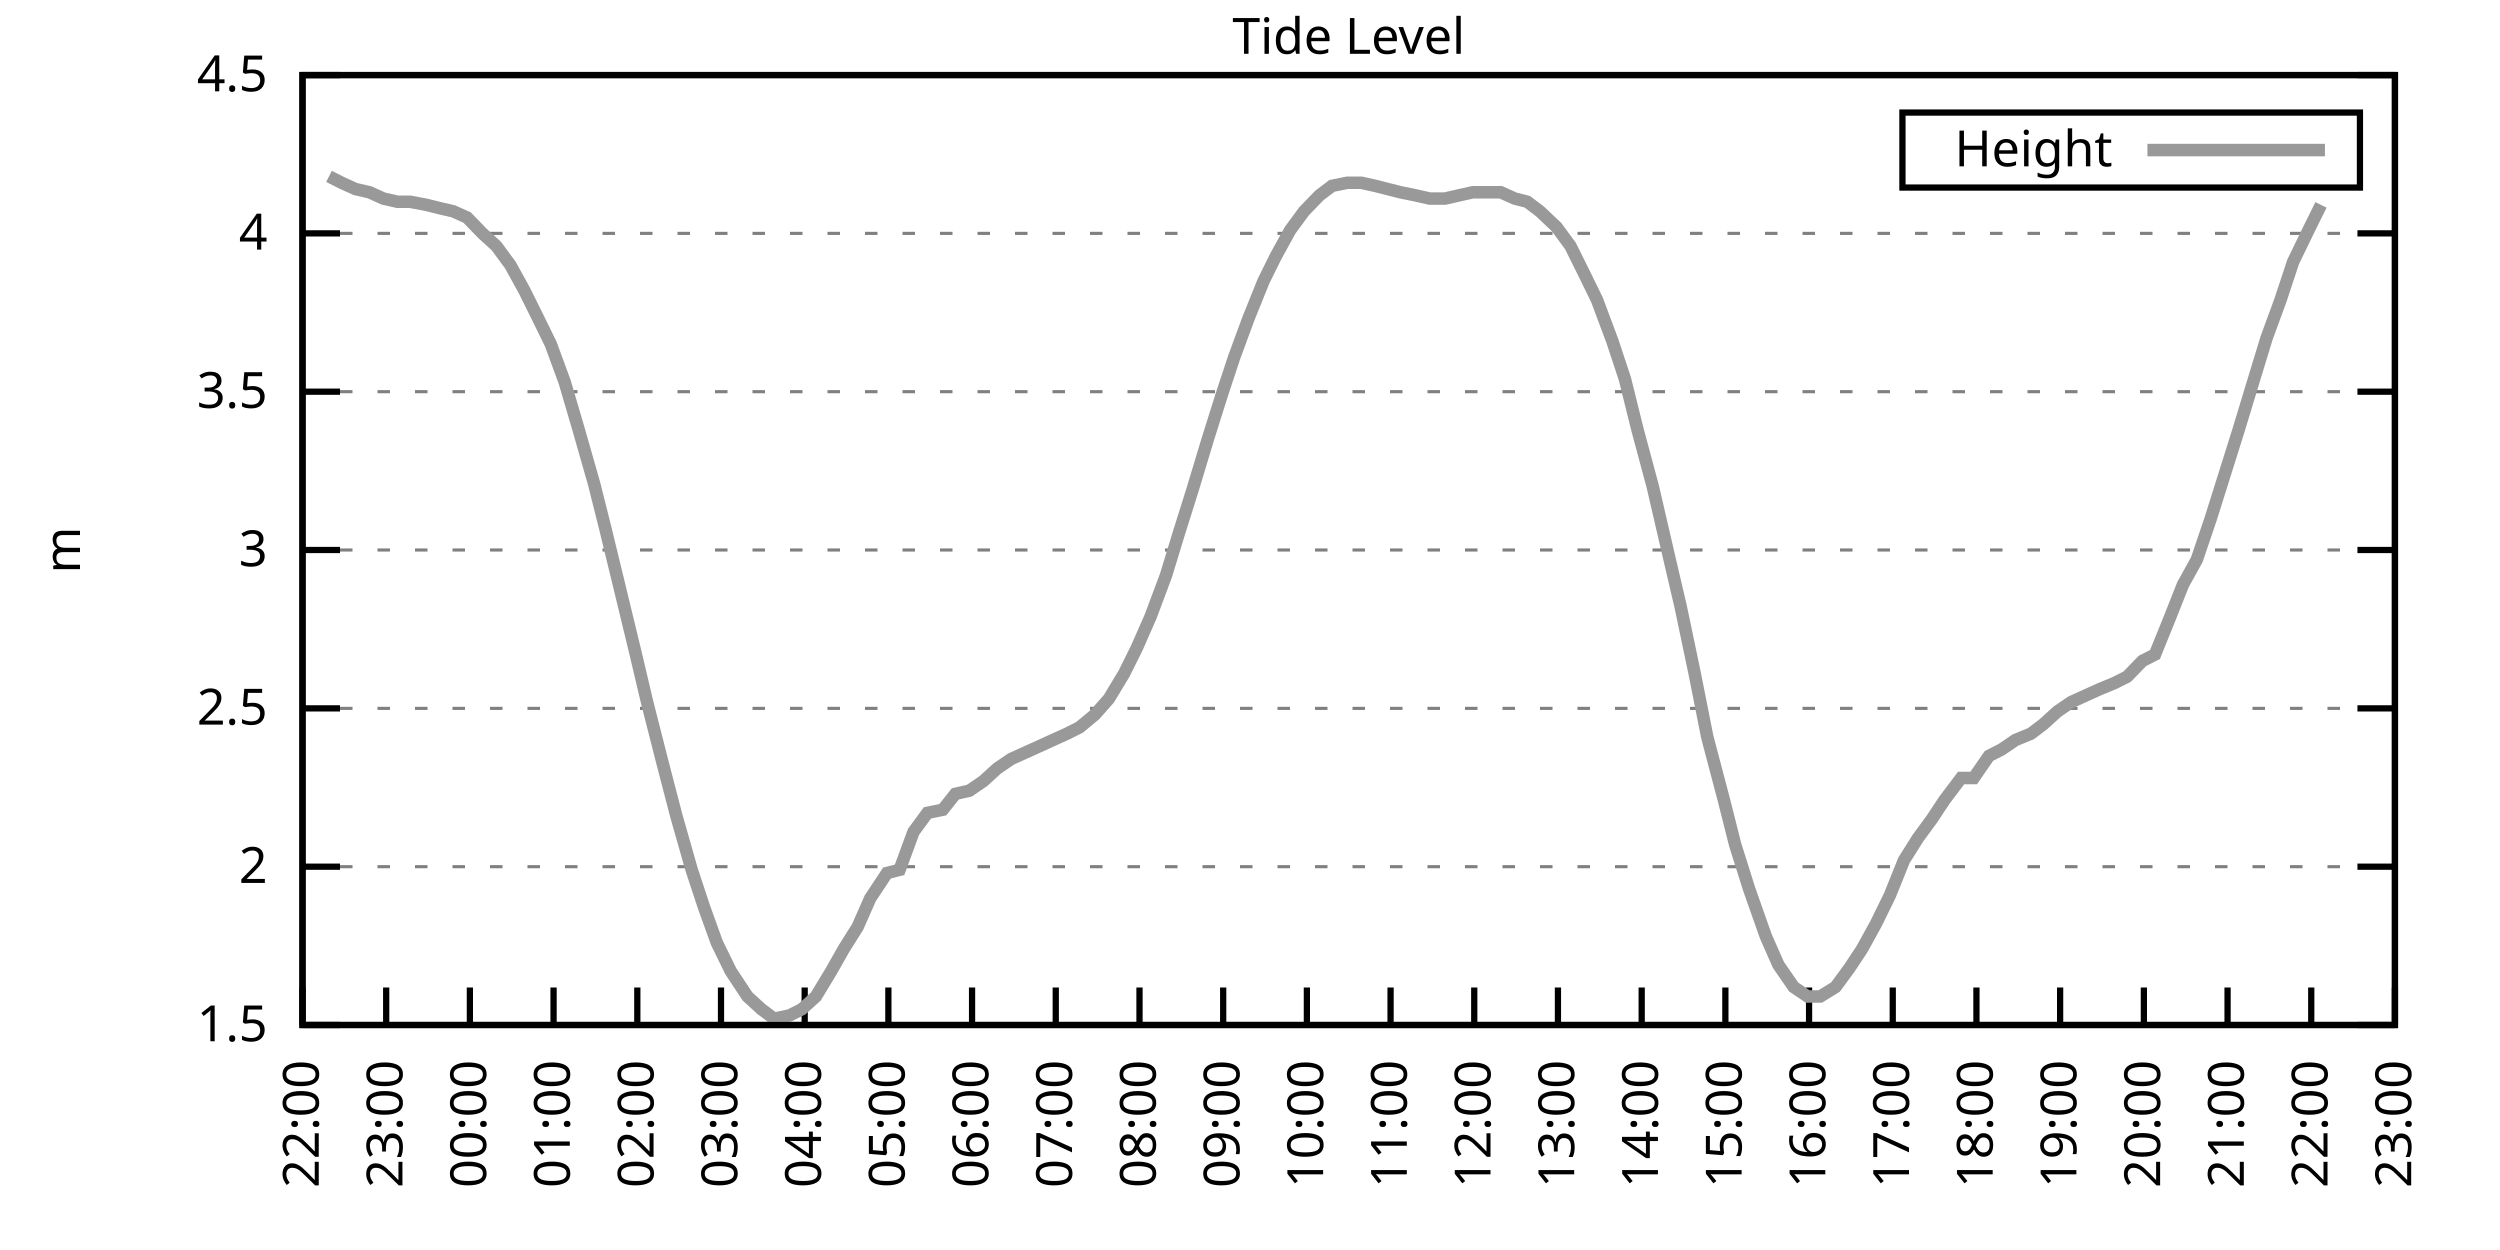
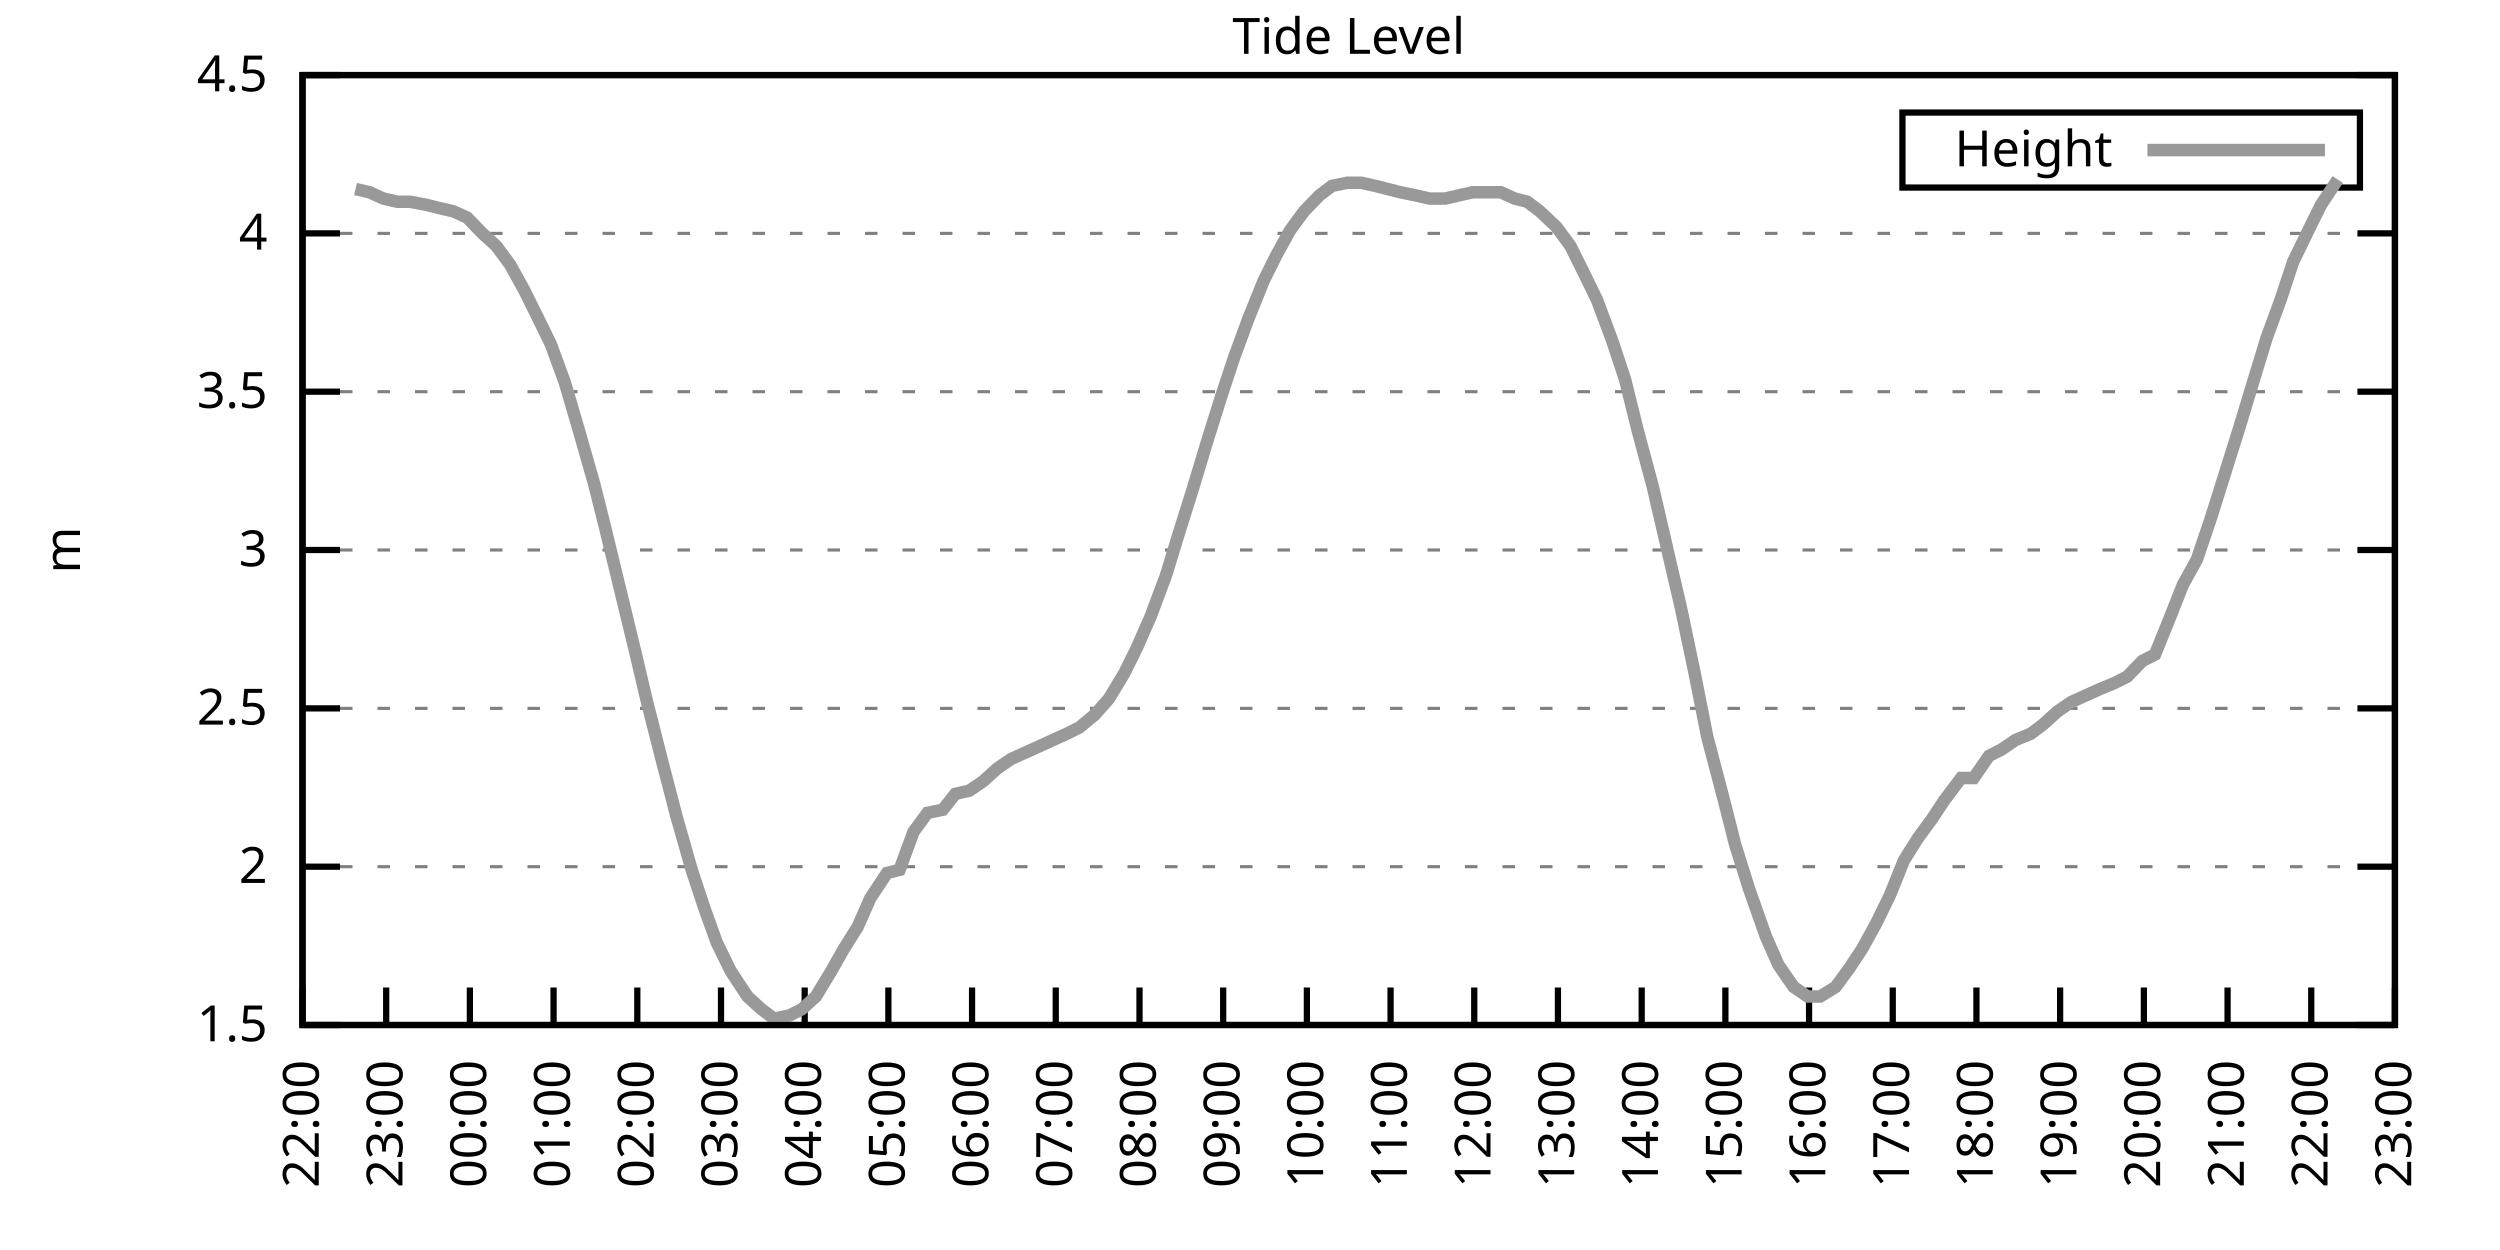
<svg xmlns="http://www.w3.org/2000/svg" xmlns:xlink="http://www.w3.org/1999/xlink" width="400" height="200" viewBox="0 0 400 200">
  <g id="gnuplot_canvas">
    <rect x="0" y="0" width="400" height="200" fill="none" />
    <defs>
      <circle id="gpDot" r="0.5" stroke-width="0.5" stroke="currentColor" />
      <path id="gpPt0" stroke-width="0.333" stroke="currentColor" d="M-1,0 h2 M0,-1 v2" />
      <path id="gpPt1" stroke-width="0.333" stroke="currentColor" d="M-1,-1 L1,1 M1,-1 L-1,1" />
      <path id="gpPt2" stroke-width="0.333" stroke="currentColor" d="M-1,0 L1,0 M0,-1 L0,1 M-1,-1 L1,1 M-1,1 L1,-1" />
      <rect id="gpPt3" stroke-width="0.333" stroke="currentColor" x="-1" y="-1" width="2" height="2" />
      <rect id="gpPt4" stroke-width="0.333" stroke="currentColor" fill="currentColor" x="-1" y="-1" width="2" height="2" />
      <circle id="gpPt5" stroke-width="0.333" stroke="currentColor" cx="0" cy="0" r="1" />
      <use xlink:href="#gpPt5" id="gpPt6" fill="currentColor" stroke="none" />
      <path id="gpPt7" stroke-width="0.333" stroke="currentColor" d="M0,-1.33 L-1.33,0.67 L1.33,0.67 z" />
      <use xlink:href="#gpPt7" id="gpPt8" fill="currentColor" stroke="none" />
      <use xlink:href="#gpPt7" id="gpPt9" stroke="currentColor" transform="rotate(180)" />
      <use xlink:href="#gpPt9" id="gpPt10" fill="currentColor" stroke="none" />
      <use xlink:href="#gpPt3" id="gpPt11" stroke="currentColor" transform="rotate(45)" />
      <use xlink:href="#gpPt11" id="gpPt12" fill="currentColor" stroke="none" />
      <path id="gpPt13" stroke-width="0.333" stroke="currentColor" d="M0,1.330 L1.265,0.411 L0.782,-1.067 L-0.782,-1.076 L-1.265,0.411 z" />
      <use xlink:href="#gpPt13" id="gpPt14" fill="currentColor" stroke="none" />
      <filter id="textbox" filterUnits="objectBoundingBox" x="0" y="0" height="1" width="1">
        <feFlood flood-color="white" flood-opacity="1" result="bgnd" />
        <feComposite in="SourceGraphic" in2="bgnd" operator="atop" />
      </filter>
      <filter id="greybox" filterUnits="objectBoundingBox" x="0" y="0" height="1" width="1">
        <feFlood flood-color="lightgrey" flood-opacity="1" result="grey" />
        <feComposite in="SourceGraphic" in2="grey" operator="atop" />
      </filter>
    </defs>
    <g fill="none" color="white" stroke="currentColor" stroke-width="1.00" stroke-linecap="butt" stroke-linejoin="miter">
</g>
    <g fill="none" color="black" stroke="currentColor" stroke-width="1.00" stroke-linecap="butt" stroke-linejoin="miter">
      <g stroke="none" shape-rendering="crispEdges">
        <polygon fill="rgb(255, 255, 255)" points="48.40,164.00 383.18,164.00 383.18,12.02 48.40,12.02 " />
      </g>
    </g>
    <g fill="none" color="black" stroke="currentColor" stroke-width="1.00" stroke-linecap="butt" stroke-linejoin="miter">
</g>
    <g fill="none" color="black" stroke="black" stroke-width="0.50" stroke-linecap="butt" stroke-linejoin="miter">
</g>
    <g fill="none" color="gray" stroke="currentColor" stroke-width="0.50" stroke-linecap="butt" stroke-linejoin="miter">
      <path stroke="gray" stroke-dasharray="2,4" class="gridline" d="M48.40,164.00 L383.19,164.00  " />
    </g>
    <g fill="none" color="gray" stroke="gray" stroke-width="1.00" stroke-linecap="butt" stroke-linejoin="miter">
</g>
    <g fill="none" color="black" stroke="currentColor" stroke-width="1.00" stroke-linecap="butt" stroke-linejoin="miter">
      <path stroke="black" d="M48.40,164.00 L54.40,164.00 M383.19,164.00 L377.19,164.00  " />
      <g transform="translate(42.80,166.60)" stroke="none" fill="black" font-family="Sans" font-size="8.00" text-anchor="end">
        <text>
          <tspan font-family="Sans"> 1.5</tspan>
        </text>
      </g>
    </g>
    <g fill="none" color="black" stroke="currentColor" stroke-width="1.00" stroke-linecap="butt" stroke-linejoin="miter">
</g>
    <g fill="none" color="black" stroke="black" stroke-width="0.50" stroke-linecap="butt" stroke-linejoin="miter">
</g>
    <g fill="none" color="gray" stroke="currentColor" stroke-width="0.50" stroke-linecap="butt" stroke-linejoin="miter">
      <path stroke="gray" stroke-dasharray="2,4" class="gridline" d="M48.40,138.67 L383.19,138.67  " />
    </g>
    <g fill="none" color="gray" stroke="gray" stroke-width="1.00" stroke-linecap="butt" stroke-linejoin="miter">
</g>
    <g fill="none" color="black" stroke="currentColor" stroke-width="1.00" stroke-linecap="butt" stroke-linejoin="miter">
      <path stroke="black" d="M48.40,138.67 L54.40,138.67 M383.19,138.67 L377.19,138.67  " />
      <g transform="translate(42.80,141.27)" stroke="none" fill="black" font-family="Sans" font-size="8.00" text-anchor="end">
        <text>
          <tspan font-family="Sans"> 2</tspan>
        </text>
      </g>
    </g>
    <g fill="none" color="black" stroke="currentColor" stroke-width="1.00" stroke-linecap="butt" stroke-linejoin="miter">
</g>
    <g fill="none" color="black" stroke="black" stroke-width="0.50" stroke-linecap="butt" stroke-linejoin="miter">
</g>
    <g fill="none" color="gray" stroke="currentColor" stroke-width="0.50" stroke-linecap="butt" stroke-linejoin="miter">
      <path stroke="gray" stroke-dasharray="2,4" class="gridline" d="M48.40,113.34 L383.19,113.34  " />
    </g>
    <g fill="none" color="gray" stroke="gray" stroke-width="1.00" stroke-linecap="butt" stroke-linejoin="miter">
</g>
    <g fill="none" color="black" stroke="currentColor" stroke-width="1.00" stroke-linecap="butt" stroke-linejoin="miter">
      <path stroke="black" d="M48.40,113.34 L54.40,113.34 M383.19,113.34 L377.19,113.34  " />
      <g transform="translate(42.80,115.94)" stroke="none" fill="black" font-family="Sans" font-size="8.00" text-anchor="end">
        <text>
          <tspan font-family="Sans"> 2.5</tspan>
        </text>
      </g>
    </g>
    <g fill="none" color="black" stroke="currentColor" stroke-width="1.00" stroke-linecap="butt" stroke-linejoin="miter">
</g>
    <g fill="none" color="black" stroke="black" stroke-width="0.50" stroke-linecap="butt" stroke-linejoin="miter">
</g>
    <g fill="none" color="gray" stroke="currentColor" stroke-width="0.50" stroke-linecap="butt" stroke-linejoin="miter">
      <path stroke="gray" stroke-dasharray="2,4" class="gridline" d="M48.40,88.00 L383.19,88.00  " />
    </g>
    <g fill="none" color="gray" stroke="gray" stroke-width="1.00" stroke-linecap="butt" stroke-linejoin="miter">
</g>
    <g fill="none" color="black" stroke="currentColor" stroke-width="1.00" stroke-linecap="butt" stroke-linejoin="miter">
      <path stroke="black" d="M48.40,88.00 L54.40,88.00 M383.19,88.00 L377.19,88.00  " />
      <g transform="translate(42.80,90.60)" stroke="none" fill="black" font-family="Sans" font-size="8.00" text-anchor="end">
        <text>
          <tspan font-family="Sans"> 3</tspan>
        </text>
      </g>
    </g>
    <g fill="none" color="black" stroke="currentColor" stroke-width="1.00" stroke-linecap="butt" stroke-linejoin="miter">
</g>
    <g fill="none" color="black" stroke="black" stroke-width="0.50" stroke-linecap="butt" stroke-linejoin="miter">
</g>
    <g fill="none" color="gray" stroke="currentColor" stroke-width="0.50" stroke-linecap="butt" stroke-linejoin="miter">
      <path stroke="gray" stroke-dasharray="2,4" class="gridline" d="M48.40,62.67 L383.19,62.67  " />
    </g>
    <g fill="none" color="gray" stroke="gray" stroke-width="1.00" stroke-linecap="butt" stroke-linejoin="miter">
</g>
    <g fill="none" color="black" stroke="currentColor" stroke-width="1.00" stroke-linecap="butt" stroke-linejoin="miter">
      <path stroke="black" d="M48.40,62.67 L54.40,62.67 M383.19,62.67 L377.19,62.67  " />
      <g transform="translate(42.80,65.27)" stroke="none" fill="black" font-family="Sans" font-size="8.00" text-anchor="end">
        <text>
          <tspan font-family="Sans"> 3.5</tspan>
        </text>
      </g>
    </g>
    <g fill="none" color="black" stroke="currentColor" stroke-width="1.00" stroke-linecap="butt" stroke-linejoin="miter">
</g>
    <g fill="none" color="black" stroke="black" stroke-width="0.50" stroke-linecap="butt" stroke-linejoin="miter">
</g>
    <g fill="none" color="gray" stroke="currentColor" stroke-width="0.50" stroke-linecap="butt" stroke-linejoin="miter">
      <path stroke="gray" stroke-dasharray="2,4" class="gridline" d="M48.40,37.34 L383.19,37.34  " />
    </g>
    <g fill="none" color="gray" stroke="gray" stroke-width="1.00" stroke-linecap="butt" stroke-linejoin="miter">
</g>
    <g fill="none" color="black" stroke="currentColor" stroke-width="1.00" stroke-linecap="butt" stroke-linejoin="miter">
      <path stroke="black" d="M48.40,37.34 L54.40,37.34 M383.19,37.34 L377.19,37.34  " />
      <g transform="translate(42.80,39.94)" stroke="none" fill="black" font-family="Sans" font-size="8.00" text-anchor="end">
        <text>
          <tspan font-family="Sans"> 4</tspan>
        </text>
      </g>
    </g>
    <g fill="none" color="black" stroke="currentColor" stroke-width="1.00" stroke-linecap="butt" stroke-linejoin="miter">
</g>
    <g fill="none" color="black" stroke="black" stroke-width="0.50" stroke-linecap="butt" stroke-linejoin="miter">
</g>
    <g fill="none" color="gray" stroke="currentColor" stroke-width="0.50" stroke-linecap="butt" stroke-linejoin="miter">
      <path stroke="gray" stroke-dasharray="2,4" class="gridline" d="M48.40,12.01 L383.19,12.01  " />
    </g>
    <g fill="none" color="gray" stroke="gray" stroke-width="1.00" stroke-linecap="butt" stroke-linejoin="miter">
</g>
    <g fill="none" color="black" stroke="currentColor" stroke-width="1.00" stroke-linecap="butt" stroke-linejoin="miter">
      <path stroke="black" d="M48.40,12.01 L54.40,12.01 M383.19,12.01 L377.19,12.01  " />
      <g transform="translate(42.80,14.61)" stroke="none" fill="black" font-family="Sans" font-size="8.00" text-anchor="end">
        <text>
          <tspan font-family="Sans"> 4.5</tspan>
        </text>
      </g>
    </g>
    <g fill="none" color="black" stroke="currentColor" stroke-width="1.00" stroke-linecap="butt" stroke-linejoin="miter">
      <path stroke="black" d="M48.40,164.00 L48.40,158.00  " />
      <g transform="translate(51.00,169.60) rotate(270.00)" stroke="none" fill="black" font-family="Sans" font-size="8.00" text-anchor="end">
        <text>
          <tspan font-family="Sans">22:00</tspan>
        </text>
      </g>
    </g>
    <g fill="none" color="black" stroke="currentColor" stroke-width="1.00" stroke-linecap="butt" stroke-linejoin="miter">
      <path stroke="black" d="M61.79,164.00 L61.79,158.00  " />
      <g transform="translate(64.39,169.60) rotate(270.00)" stroke="none" fill="black" font-family="Sans" font-size="8.00" text-anchor="end">
        <text>
          <tspan font-family="Sans">23:00</tspan>
        </text>
      </g>
    </g>
    <g fill="none" color="black" stroke="currentColor" stroke-width="1.00" stroke-linecap="butt" stroke-linejoin="miter">
      <path stroke="black" d="M75.18,164.00 L75.18,158.00  " />
      <g transform="translate(77.78,169.60) rotate(270.00)" stroke="none" fill="black" font-family="Sans" font-size="8.00" text-anchor="end">
        <text>
          <tspan font-family="Sans">00:00</tspan>
        </text>
      </g>
    </g>
    <g fill="none" color="black" stroke="currentColor" stroke-width="1.00" stroke-linecap="butt" stroke-linejoin="miter">
      <path stroke="black" d="M88.57,164.00 L88.57,158.00  " />
      <g transform="translate(91.17,169.60) rotate(270.00)" stroke="none" fill="black" font-family="Sans" font-size="8.00" text-anchor="end">
        <text>
          <tspan font-family="Sans">01:00</tspan>
        </text>
      </g>
    </g>
    <g fill="none" color="black" stroke="currentColor" stroke-width="1.00" stroke-linecap="butt" stroke-linejoin="miter">
      <path stroke="black" d="M101.97,164.00 L101.97,158.00  " />
      <g transform="translate(104.57,169.60) rotate(270.00)" stroke="none" fill="black" font-family="Sans" font-size="8.00" text-anchor="end">
        <text>
          <tspan font-family="Sans">02:00</tspan>
        </text>
      </g>
    </g>
    <g fill="none" color="black" stroke="currentColor" stroke-width="1.00" stroke-linecap="butt" stroke-linejoin="miter">
      <path stroke="black" d="M115.36,164.00 L115.36,158.00  " />
      <g transform="translate(117.96,169.60) rotate(270.00)" stroke="none" fill="black" font-family="Sans" font-size="8.00" text-anchor="end">
        <text>
          <tspan font-family="Sans">03:00</tspan>
        </text>
      </g>
    </g>
    <g fill="none" color="black" stroke="currentColor" stroke-width="1.00" stroke-linecap="butt" stroke-linejoin="miter">
      <path stroke="black" d="M128.75,164.00 L128.75,158.00  " />
      <g transform="translate(131.35,169.60) rotate(270.00)" stroke="none" fill="black" font-family="Sans" font-size="8.00" text-anchor="end">
        <text>
          <tspan font-family="Sans">04:00</tspan>
        </text>
      </g>
    </g>
    <g fill="none" color="black" stroke="currentColor" stroke-width="1.00" stroke-linecap="butt" stroke-linejoin="miter">
      <path stroke="black" d="M142.14,164.00 L142.14,158.00  " />
      <g transform="translate(144.74,169.60) rotate(270.00)" stroke="none" fill="black" font-family="Sans" font-size="8.00" text-anchor="end">
        <text>
          <tspan font-family="Sans">05:00</tspan>
        </text>
      </g>
    </g>
    <g fill="none" color="black" stroke="currentColor" stroke-width="1.00" stroke-linecap="butt" stroke-linejoin="miter">
      <path stroke="black" d="M155.53,164.00 L155.53,158.00  " />
      <g transform="translate(158.13,169.60) rotate(270.00)" stroke="none" fill="black" font-family="Sans" font-size="8.00" text-anchor="end">
        <text>
          <tspan font-family="Sans">06:00</tspan>
        </text>
      </g>
    </g>
    <g fill="none" color="black" stroke="currentColor" stroke-width="1.00" stroke-linecap="butt" stroke-linejoin="miter">
      <path stroke="black" d="M168.92,164.00 L168.92,158.00  " />
      <g transform="translate(171.52,169.60) rotate(270.00)" stroke="none" fill="black" font-family="Sans" font-size="8.00" text-anchor="end">
        <text>
          <tspan font-family="Sans">07:00</tspan>
        </text>
      </g>
    </g>
    <g fill="none" color="black" stroke="currentColor" stroke-width="1.00" stroke-linecap="butt" stroke-linejoin="miter">
      <path stroke="black" d="M182.32,164.00 L182.32,158.00  " />
      <g transform="translate(184.92,169.60) rotate(270.00)" stroke="none" fill="black" font-family="Sans" font-size="8.00" text-anchor="end">
        <text>
          <tspan font-family="Sans">08:00</tspan>
        </text>
      </g>
    </g>
    <g fill="none" color="black" stroke="currentColor" stroke-width="1.00" stroke-linecap="butt" stroke-linejoin="miter">
      <path stroke="black" d="M195.71,164.00 L195.71,158.00  " />
      <g transform="translate(198.31,169.60) rotate(270.00)" stroke="none" fill="black" font-family="Sans" font-size="8.00" text-anchor="end">
        <text>
          <tspan font-family="Sans">09:00</tspan>
        </text>
      </g>
    </g>
    <g fill="none" color="black" stroke="currentColor" stroke-width="1.00" stroke-linecap="butt" stroke-linejoin="miter">
      <path stroke="black" d="M209.10,164.00 L209.10,158.00  " />
      <g transform="translate(211.70,169.60) rotate(270.00)" stroke="none" fill="black" font-family="Sans" font-size="8.00" text-anchor="end">
        <text>
          <tspan font-family="Sans">10:00</tspan>
        </text>
      </g>
    </g>
    <g fill="none" color="black" stroke="currentColor" stroke-width="1.00" stroke-linecap="butt" stroke-linejoin="miter">
      <path stroke="black" d="M222.49,164.00 L222.49,158.00  " />
      <g transform="translate(225.09,169.60) rotate(270.00)" stroke="none" fill="black" font-family="Sans" font-size="8.00" text-anchor="end">
        <text>
          <tspan font-family="Sans">11:00</tspan>
        </text>
      </g>
    </g>
    <g fill="none" color="black" stroke="currentColor" stroke-width="1.00" stroke-linecap="butt" stroke-linejoin="miter">
      <path stroke="black" d="M235.88,164.00 L235.88,158.00  " />
      <g transform="translate(238.48,169.60) rotate(270.00)" stroke="none" fill="black" font-family="Sans" font-size="8.00" text-anchor="end">
        <text>
          <tspan font-family="Sans">12:00</tspan>
        </text>
      </g>
    </g>
    <g fill="none" color="black" stroke="currentColor" stroke-width="1.00" stroke-linecap="butt" stroke-linejoin="miter">
      <path stroke="black" d="M249.27,164.00 L249.27,158.00  " />
      <g transform="translate(251.87,169.60) rotate(270.00)" stroke="none" fill="black" font-family="Sans" font-size="8.00" text-anchor="end">
        <text>
          <tspan font-family="Sans">13:00</tspan>
        </text>
      </g>
    </g>
    <g fill="none" color="black" stroke="currentColor" stroke-width="1.00" stroke-linecap="butt" stroke-linejoin="miter">
      <path stroke="black" d="M262.67,164.00 L262.67,158.00  " />
      <g transform="translate(265.27,169.60) rotate(270.00)" stroke="none" fill="black" font-family="Sans" font-size="8.00" text-anchor="end">
        <text>
          <tspan font-family="Sans">14:00</tspan>
        </text>
      </g>
    </g>
    <g fill="none" color="black" stroke="currentColor" stroke-width="1.00" stroke-linecap="butt" stroke-linejoin="miter">
      <path stroke="black" d="M276.06,164.00 L276.06,158.00  " />
      <g transform="translate(278.66,169.60) rotate(270.00)" stroke="none" fill="black" font-family="Sans" font-size="8.00" text-anchor="end">
        <text>
          <tspan font-family="Sans">15:00</tspan>
        </text>
      </g>
    </g>
    <g fill="none" color="black" stroke="currentColor" stroke-width="1.00" stroke-linecap="butt" stroke-linejoin="miter">
      <path stroke="black" d="M289.45,164.00 L289.45,158.00  " />
      <g transform="translate(292.05,169.60) rotate(270.00)" stroke="none" fill="black" font-family="Sans" font-size="8.00" text-anchor="end">
        <text>
          <tspan font-family="Sans">16:00</tspan>
        </text>
      </g>
    </g>
    <g fill="none" color="black" stroke="currentColor" stroke-width="1.00" stroke-linecap="butt" stroke-linejoin="miter">
      <path stroke="black" d="M302.84,164.00 L302.84,158.00  " />
      <g transform="translate(305.44,169.60) rotate(270.00)" stroke="none" fill="black" font-family="Sans" font-size="8.00" text-anchor="end">
        <text>
          <tspan font-family="Sans">17:00</tspan>
        </text>
      </g>
    </g>
    <g fill="none" color="black" stroke="currentColor" stroke-width="1.00" stroke-linecap="butt" stroke-linejoin="miter">
      <path stroke="black" d="M316.23,164.00 L316.23,158.00  " />
      <g transform="translate(318.83,169.60) rotate(270.00)" stroke="none" fill="black" font-family="Sans" font-size="8.00" text-anchor="end">
        <text>
          <tspan font-family="Sans">18:00</tspan>
        </text>
      </g>
    </g>
    <g fill="none" color="black" stroke="currentColor" stroke-width="1.00" stroke-linecap="butt" stroke-linejoin="miter">
      <path stroke="black" d="M329.62,164.00 L329.62,158.00  " />
      <g transform="translate(332.22,169.60) rotate(270.00)" stroke="none" fill="black" font-family="Sans" font-size="8.00" text-anchor="end">
        <text>
          <tspan font-family="Sans">19:00</tspan>
        </text>
      </g>
    </g>
    <g fill="none" color="black" stroke="currentColor" stroke-width="1.00" stroke-linecap="butt" stroke-linejoin="miter">
      <path stroke="black" d="M343.02,164.00 L343.02,158.00  " />
      <g transform="translate(345.62,169.60) rotate(270.00)" stroke="none" fill="black" font-family="Sans" font-size="8.00" text-anchor="end">
        <text>
          <tspan font-family="Sans">20:00</tspan>
        </text>
      </g>
    </g>
    <g fill="none" color="black" stroke="currentColor" stroke-width="1.00" stroke-linecap="butt" stroke-linejoin="miter">
      <path stroke="black" d="M356.41,164.00 L356.41,158.00  " />
      <g transform="translate(359.01,169.60) rotate(270.00)" stroke="none" fill="black" font-family="Sans" font-size="8.00" text-anchor="end">
        <text>
          <tspan font-family="Sans">21:00</tspan>
        </text>
      </g>
    </g>
    <g fill="none" color="black" stroke="currentColor" stroke-width="1.00" stroke-linecap="butt" stroke-linejoin="miter">
      <path stroke="black" d="M369.80,164.00 L369.80,158.00  " />
      <g transform="translate(372.40,169.60) rotate(270.00)" stroke="none" fill="black" font-family="Sans" font-size="8.00" text-anchor="end">
        <text>
          <tspan font-family="Sans">22:00</tspan>
        </text>
      </g>
    </g>
    <g fill="none" color="black" stroke="currentColor" stroke-width="1.00" stroke-linecap="butt" stroke-linejoin="miter">
      <path stroke="black" d="M383.19,164.00 L383.19,158.00  " />
      <g transform="translate(385.79,169.60) rotate(270.00)" stroke="none" fill="black" font-family="Sans" font-size="8.00" text-anchor="end">
        <text>
          <tspan font-family="Sans">23:00</tspan>
        </text>
      </g>
    </g>
    <g fill="none" color="black" stroke="currentColor" stroke-width="1.00" stroke-linecap="butt" stroke-linejoin="miter">
</g>
    <g fill="none" color="black" stroke="currentColor" stroke-width="1.00" stroke-linecap="butt" stroke-linejoin="miter">
      <path stroke="black" d="M48.40,12.01 L48.40,164.00 L383.19,164.00 L383.19,12.01 L48.40,12.01 Z  " />
    </g>
    <g fill="none" color="black" stroke="currentColor" stroke-width="1.00" stroke-linecap="butt" stroke-linejoin="miter">
</g>
    <g fill="none" color="black" stroke="currentColor" stroke-width="1.00" stroke-linecap="butt" stroke-linejoin="miter">
      <path stroke="black" d="M304.39,30.01 L304.39,18.01 L377.59,18.01 L377.59,30.01 L304.39,30.01 Z  " />
    </g>
    <g id="Tide_level_plot_1">
      <g fill="none" color="white" stroke="black" stroke-width="2.00" stroke-linecap="butt" stroke-linejoin="miter">
</g>
      <g fill="none" color="black" stroke="currentColor" stroke-width="2.00" stroke-linecap="butt" stroke-linejoin="miter">
        <g transform="translate(337.99,26.61)" stroke="none" fill="black" font-family="Sans" font-size="8.00" text-anchor="end">
          <text>
            <tspan font-family="Sans">Height</tspan>
          </text>
        </g>
      </g>
      <g fill="none" color="black" stroke="currentColor" stroke-width="2.00" stroke-linecap="butt" stroke-linejoin="miter">
-         <path stroke="rgb(153, 153, 153)" d="M343.59,24.01 L371.99,24.01 M52.64,28.22 L54.65,29.24 L56.88,30.25 L59.11,30.76 L61.35,31.77 L63.58,32.28   L65.59,32.28 L68.26,32.78 L70.27,33.29 L72.50,33.80 L74.74,34.81 L77.19,37.34 L79.42,39.37 L81.66,42.41   L83.89,46.46 L85.90,50.51 L88.13,55.07 L90.36,61.15 L92.59,68.75 L95.05,77.37 L96.83,84.46 L99.29,94.59   L101.74,104.72 L103.53,112.32 L105.98,121.95 L108.22,130.56 L110.67,139.17 L112.68,145.25 L114.69,150.83 L116.92,155.39   L119.60,159.44 L121.83,161.47 L123.84,162.99 L126.29,162.48 L128.30,161.47 L130.54,159.44 L132.99,155.39 L135.00,151.84   L137.23,148.29 L139.24,143.73 L141.92,139.68 L143.93,139.17 L146.16,133.10 L148.39,130.06 L150.85,129.55 L152.85,127.02   L155.09,126.51 L157.32,124.99 L159.55,122.96 L161.78,121.44 L164.01,120.43 L166.25,119.42 L168.48,118.40 L170.71,117.39   L172.72,116.38 L175.17,114.35 L177.41,111.82 L179.86,107.76 L181.87,103.71 L184.10,98.64 L186.56,92.06 L188.57,85.47   L190.80,78.38 L193.25,70.27 L195.48,63.18 L197.49,57.10 L199.73,51.02 L202.18,44.94 L204.19,40.89 L206.42,36.84   L208.65,33.80 L211.11,31.26 L213.12,29.74 L215.57,29.24 L217.80,29.24 L220.04,29.74 L222.04,30.25 L224.05,30.76   L226.51,31.26 L228.74,31.77 L231.20,31.77 L233.43,31.26 L235.66,30.76 L237.89,30.76 L240.12,30.76 L242.36,31.77   L244.36,32.28 L246.37,33.80 L249.05,36.33 L251.28,39.37 L253.29,43.42 L255.52,47.98 L257.98,54.57 L259.99,60.65   L262.00,68.75 L264.45,77.87 L266.91,88.51 L268.92,97.12 L271.15,107.76 L273.16,117.90 L275.83,128.03 L277.62,135.12   L279.85,142.21 L282.53,149.81 L284.54,154.37 L286.99,157.92 L289.23,159.44 L291.23,159.44 L293.69,157.92 L295.92,154.88   L297.93,151.84 L300.16,147.79 L302.39,143.23 L304.63,137.66 L306.86,134.11 L309.09,131.07 L311.10,128.03 L313.78,124.48   L315.79,124.48 L318.24,120.94 L320.25,119.92 L322.48,118.40 L324.94,117.39 L326.95,115.87 L329.18,113.84 L331.41,112.32   L333.64,111.31 L335.87,110.30 L338.33,109.28 L340.34,108.27 L342.79,105.74 L344.80,104.72 L347.26,98.64 L349.26,93.58   L351.50,89.52 L353.73,82.94 L355.96,75.85 L358.19,68.75 L360.65,60.65 L362.66,54.06 L364.89,47.98 L366.90,41.90   L369.35,36.84 L371.36,32.78  " />
+         <path stroke="rgb(153, 153, 153)" d="M343.59,24.01 L371.99,24.01 M56.88,30.25 L59.11,30.76 L61.35,31.77 L63.58,32.28 L65.59,32.28 L68.26,32.78   L70.27,33.29 L72.50,33.80 L74.74,34.81 L77.19,37.34 L79.42,39.37 L81.66,42.41 L83.89,46.46 L85.90,50.51   L88.13,55.07 L90.36,61.15 L92.59,68.75 L95.05,77.37 L96.83,84.46 L99.29,94.59 L101.74,104.72 L103.53,112.32   L105.98,121.95 L108.22,130.56 L110.67,139.17 L112.68,145.25 L114.69,150.83 L116.92,155.39 L119.60,159.44 L121.83,161.47   L123.84,162.99 L126.29,162.48 L128.30,161.47 L130.54,159.44 L132.99,155.39 L135.00,151.84 L137.23,148.29 L139.24,143.73   L141.92,139.68 L143.93,139.17 L146.16,133.10 L148.39,130.06 L150.85,129.55 L152.85,127.02 L155.09,126.51 L157.32,124.99   L159.55,122.96 L161.78,121.44 L164.01,120.43 L166.25,119.42 L168.48,118.40 L170.71,117.39 L172.72,116.38 L175.17,114.35   L177.41,111.82 L179.86,107.76 L181.87,103.71 L184.10,98.64 L186.56,92.06 L188.57,85.47 L190.80,78.38 L193.25,70.27   L195.48,63.18 L197.49,57.10 L199.73,51.02 L202.18,44.94 L204.19,40.89 L206.42,36.84 L208.65,33.80 L211.11,31.26   L213.12,29.74 L215.57,29.24 L217.80,29.24 L220.04,29.74 L222.04,30.25 L224.05,30.76 L226.51,31.26 L228.74,31.77   L231.20,31.77 L233.43,31.26 L235.66,30.76 L237.89,30.76 L240.12,30.76 L242.36,31.77 L244.36,32.28 L246.37,33.80   L249.05,36.33 L251.28,39.37 L253.29,43.42 L255.52,47.98 L257.98,54.57 L259.99,60.65 L262.00,68.75 L264.45,77.87   L266.91,88.51 L268.92,97.12 L271.15,107.76 L273.16,117.90 L275.83,128.03 L277.62,135.12 L279.85,142.21 L282.53,149.81   L284.54,154.37 L286.99,157.92 L289.23,159.44 L291.23,159.44 L293.69,157.92 L295.92,154.88 L297.93,151.84 L300.16,147.79   L302.39,143.23 L304.63,137.66 L306.86,134.11 L309.09,131.07 L311.10,128.03 L313.78,124.48 L315.79,124.48 L318.24,120.94   L320.25,119.92 L322.48,118.40 L324.94,117.39 L326.95,115.87 L329.18,113.84 L331.41,112.32 L333.64,111.31 L335.87,110.30   L338.33,109.28 L340.34,108.27 L342.79,105.74 L344.80,104.72 L347.26,98.64 L349.26,93.58 L351.50,89.52 L353.73,82.94   L355.96,75.85 L358.19,68.75 L360.65,60.65 L362.66,54.06 L364.89,47.98 L366.90,41.90 L369.35,36.84 L371.36,32.78   L374.04,28.73  " />
      </g>
    </g>
    <g fill="none" color="black" stroke="currentColor" stroke-width="2.00" stroke-linecap="butt" stroke-linejoin="miter">
</g>
    <g fill="none" color="black" stroke="black" stroke-width="1.00" stroke-linecap="butt" stroke-linejoin="miter">
</g>
    <g fill="none" color="black" stroke="currentColor" stroke-width="1.00" stroke-linecap="butt" stroke-linejoin="miter">
      <path stroke="black" d="M48.40,12.01 L48.40,164.00 L383.19,164.00 L383.19,12.01 L48.40,12.01 Z  " />
      <g transform="translate(12.80,88.01) rotate(270.00)" stroke="none" fill="black" font-family="Sans" font-size="8.00" text-anchor="middle">
        <text>
          <tspan font-family="Sans">m</tspan>
        </text>
      </g>
    </g>
    <g fill="none" color="black" stroke="currentColor" stroke-width="1.00" stroke-linecap="butt" stroke-linejoin="miter">
</g>
    <g fill="none" color="black" stroke="currentColor" stroke-width="1.00" stroke-linecap="butt" stroke-linejoin="miter">
      <g transform="translate(215.79,8.61)" stroke="none" fill="black" font-family="Sans" font-size="8.00" text-anchor="middle">
        <text>
          <tspan font-family="Sans">Tide Level</tspan>
        </text>
      </g>
    </g>
    <g fill="none" color="black" stroke="currentColor" stroke-width="1.00" stroke-linecap="butt" stroke-linejoin="miter">
</g>
  </g>
</svg>
